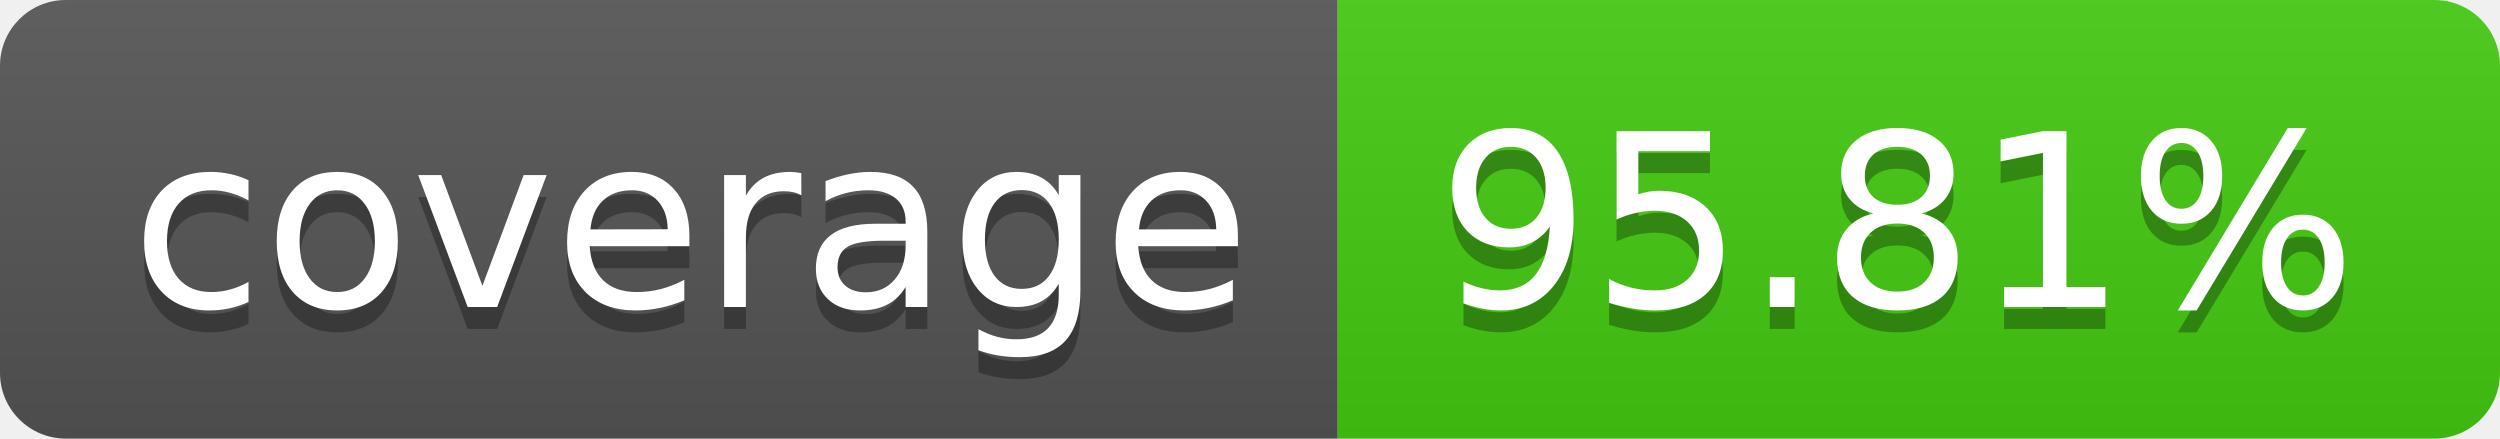
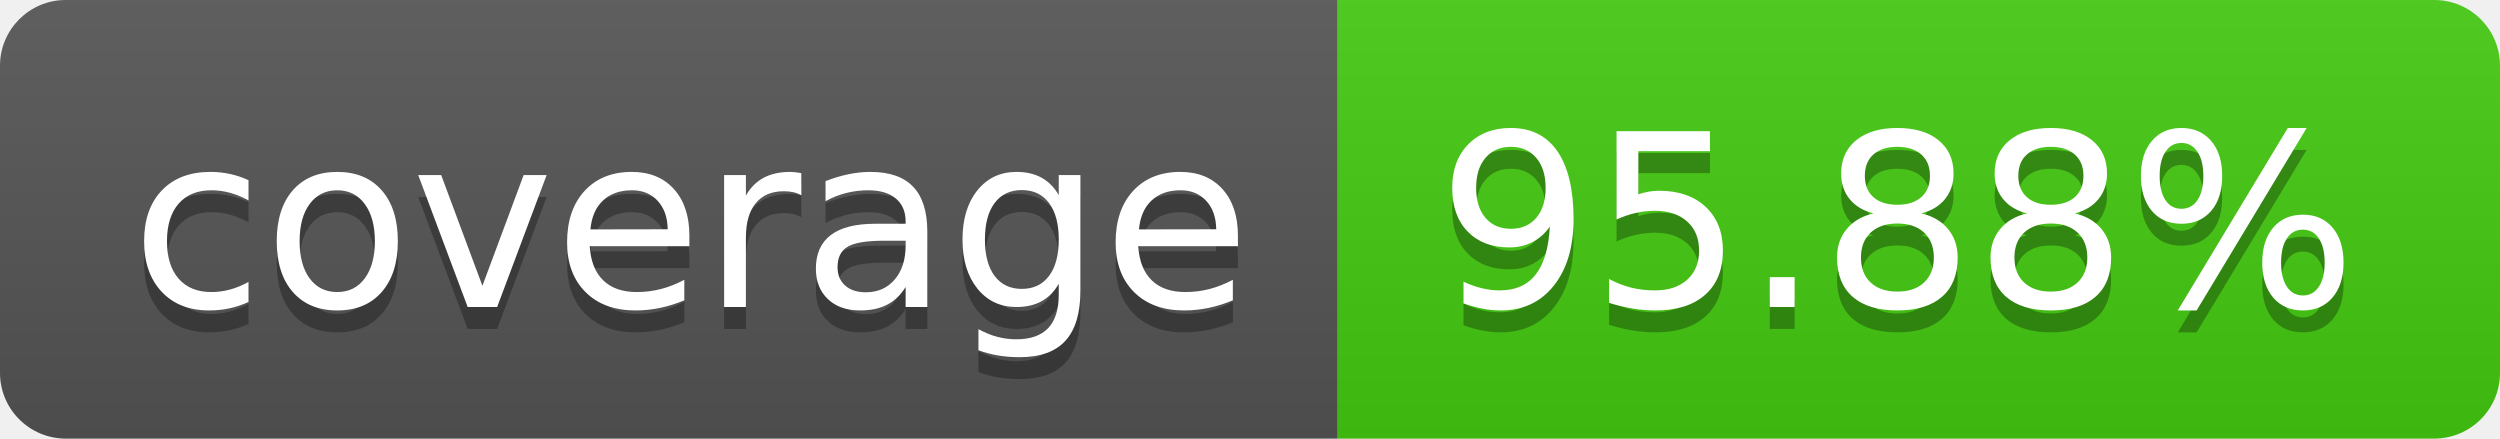
- <svg xmlns="http://www.w3.org/2000/svg" width="114" height="20" role="img" aria-label="coverage: 95.81%">
+ <svg xmlns="http://www.w3.org/2000/svg" width="114" height="20" role="img" aria-label="coverage: 95.88%">
  <linearGradient id="s" x2="0" y2="100%">
    <stop offset="0" stop-color="#bbb" stop-opacity=".1" />
    <stop offset="1" stop-opacity=".1" />
  </linearGradient>
  <clipPath id="r">
    <rect width="114" height="20" rx="3" fill="#fff" />
  </clipPath>
  <g clip-path="url(#r)">
    <rect width="61" height="20" fill="#555" />
    <rect x="61" width="53" height="20" fill="#4c1" />
    <rect width="114" height="20" fill="url(#s)" />
  </g>
  <g fill="#fff" text-anchor="middle" font-family="Verdana,Geneva,DejaVu Sans,sans-serif" text-rendering="geometricPrecision" font-size="110">
    <text aria-hidden="true" x="315" y="150" fill="#010101" fill-opacity=".3" transform="scale(.1)" textLength="510">coverage</text>
    <text x="315" y="140" transform="scale(.1)" fill="#fff" textLength="510">coverage</text>
-     <text aria-hidden="true" x="865" y="150" fill="#010101" fill-opacity=".3" transform="scale(.1)" textLength="430">95.81%</text>
-     <text x="865" y="140" transform="scale(.1)" fill="#fff" textLength="430">95.81%</text>
+     <text aria-hidden="true" x="865" y="150" fill="#010101" fill-opacity=".3" transform="scale(.1)" textLength="430">95.88%</text>
+     <text x="865" y="140" transform="scale(.1)" fill="#fff" textLength="430">95.88%</text>
  </g>
</svg>
